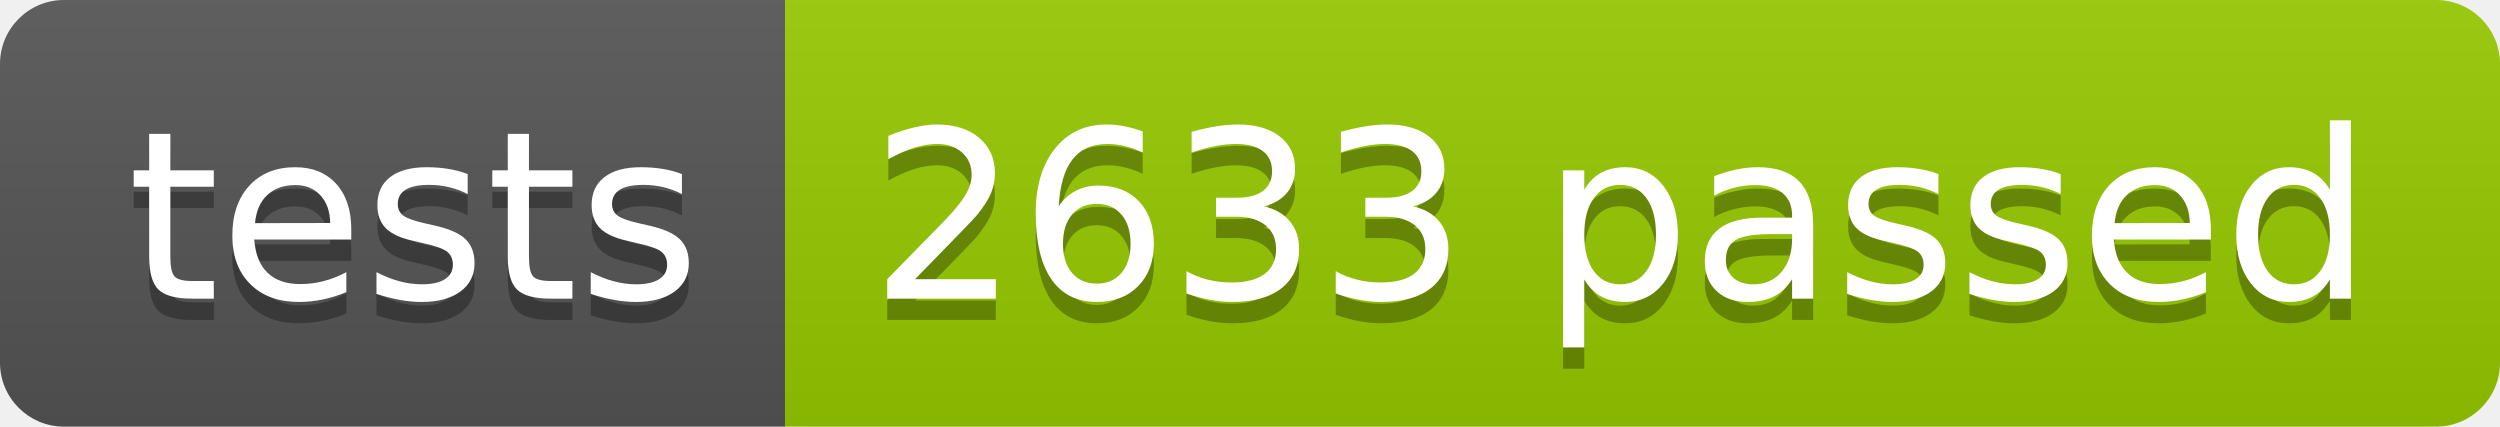
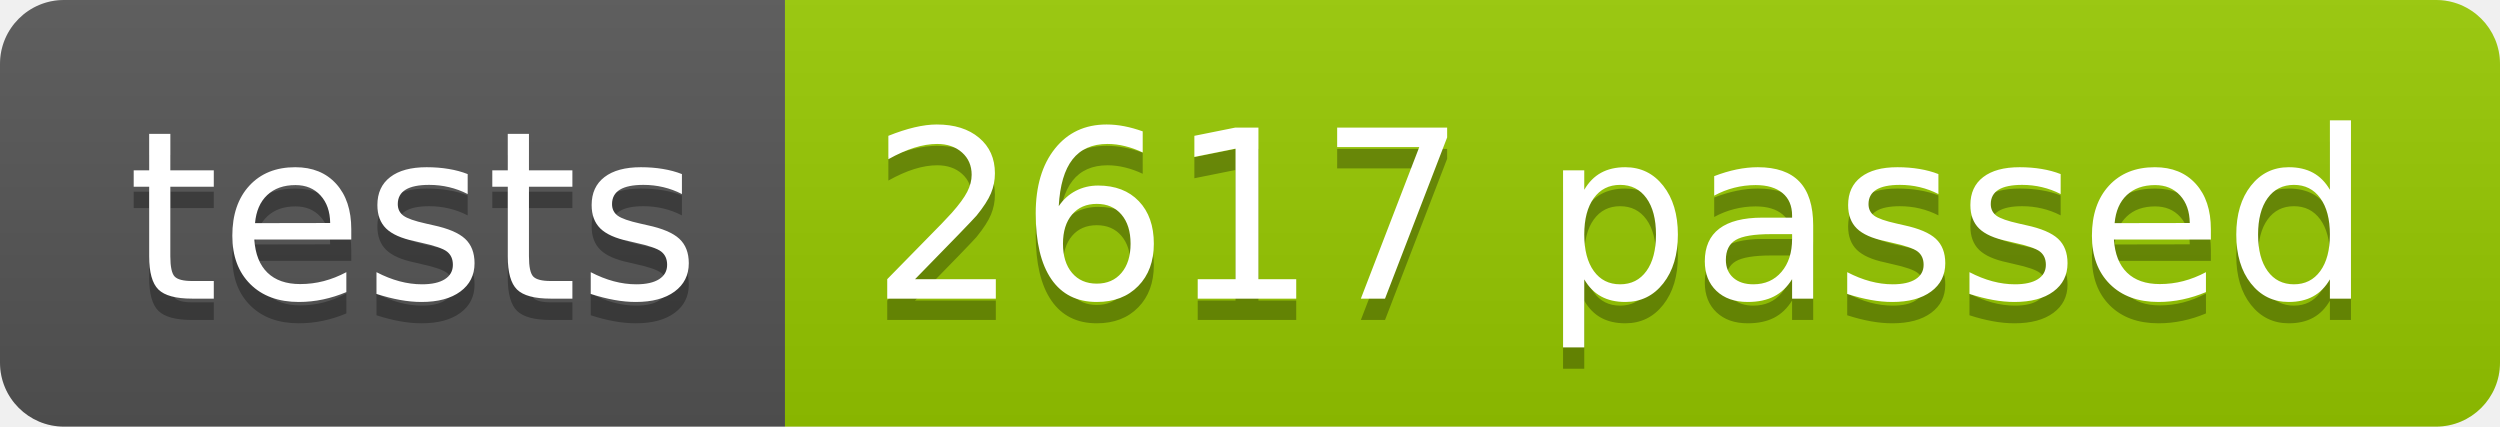
<svg xmlns="http://www.w3.org/2000/svg" width="117.2" height="20">
  <linearGradient id="smooth" x2="0" y2="100%">
    <stop offset="0" stop-color="#bbb" stop-opacity=".1" />
    <stop offset="1" stop-opacity=".1" />
  </linearGradient>
  <clipPath id="round">
    <rect width="117.2" height="20" rx="3" fill="#fff" />
  </clipPath>
  <g clip-path="url(#round)">
    <rect width="36.8" height="20" fill="#555" />
    <rect x="36.8" width="80.4" height="20" fill="#97CA00" />
    <rect width="117.2" height="20" fill="url(#smooth)" />
  </g>
  <g fill="#fff" text-anchor="middle" font-family="DejaVu Sans,Verdana,Geneva,sans-serif" font-size="110">
    <text x="194.0" y="150" fill="#010101" fill-opacity=".3" transform="scale(0.1)" textLength="268.0" lengthAdjust="spacing">tests</text>
    <text x="194.0" y="140" transform="scale(0.1)" textLength="268.0" lengthAdjust="spacing">tests</text>
-     <text x="760.0" y="150" fill="#010101" fill-opacity=".3" transform="scale(0.1)" textLength="704.0" lengthAdjust="spacing">2633 passed</text>
-     <text x="760.0" y="140" transform="scale(0.1)" textLength="704.0" lengthAdjust="spacing">2633 passed</text>
+     <text x="760.0" y="150" fill="#010101" fill-opacity=".3" transform="scale(0.1)" textLength="704.0" lengthAdjust="spacing">2617 passed</text>
+     <text x="760.0" y="140" transform="scale(0.1)" textLength="704.0" lengthAdjust="spacing">2617 passed</text>
  </g>
</svg>
